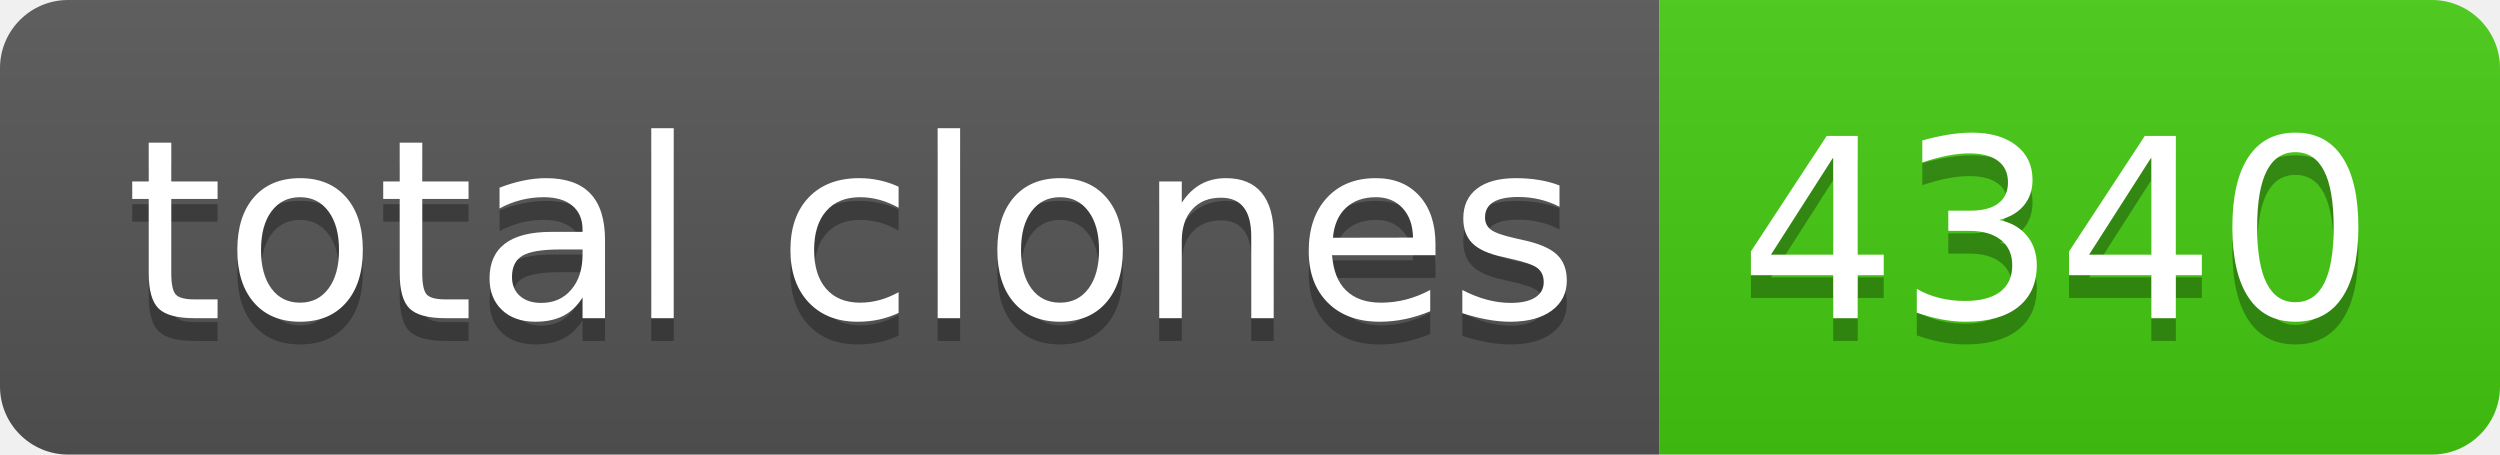
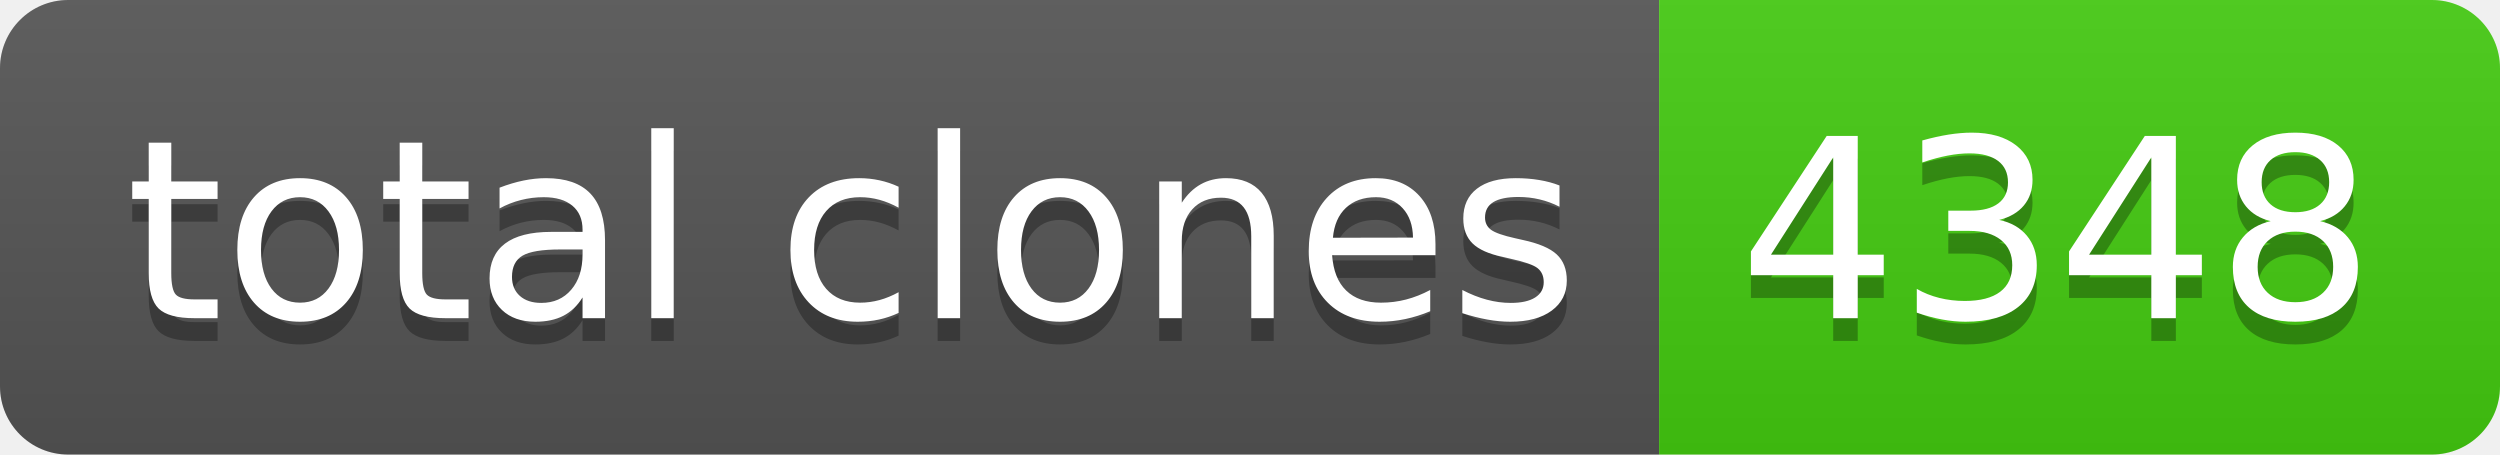
- <svg xmlns="http://www.w3.org/2000/svg" width="110" height="20" role="img" aria-label="total clones: 4340">
+ <svg xmlns="http://www.w3.org/2000/svg" width="110" height="20" role="img" aria-label="total clones: 4348">
  <linearGradient id="s" x2="0" y2="100%">
    <stop offset="0" stop-color="#bbb" stop-opacity=".1" />
    <stop offset="1" stop-opacity=".1" />
  </linearGradient>
  <clipPath id="r">
    <rect width="110" height="20" rx="3" fill="#fff" />
  </clipPath>
  <g clip-path="url(#r)">
    <rect width="73" height="20" fill="#555" />
    <rect x="73" width="37" height="20" fill="#4c1" />
    <rect width="110" height="20" fill="url(#s)" />
  </g>
  <g fill="#fff" text-anchor="middle" font-family="Verdana,Geneva,DejaVu Sans,sans-serif" text-rendering="geometricPrecision" font-size="110">
    <text aria-hidden="true" x="375" y="150" fill="#010101" fill-opacity=".3" transform="scale(.1)" textLength="630">total clones</text>
    <text x="375" y="140" transform="scale(.1)" fill="#fff" textLength="630">total clones</text>
-     <text aria-hidden="true" x="905" y="150" fill="#010101" fill-opacity=".3" transform="scale(.1)" textLength="270">4340</text>
-     <text x="905" y="140" transform="scale(.1)" fill="#fff" textLength="270">4340</text>
+     <text aria-hidden="true" x="905" y="150" fill="#010101" fill-opacity=".3" transform="scale(.1)" textLength="270">4348</text>
+     <text x="905" y="140" transform="scale(.1)" fill="#fff" textLength="270">4348</text>
  </g>
</svg>
